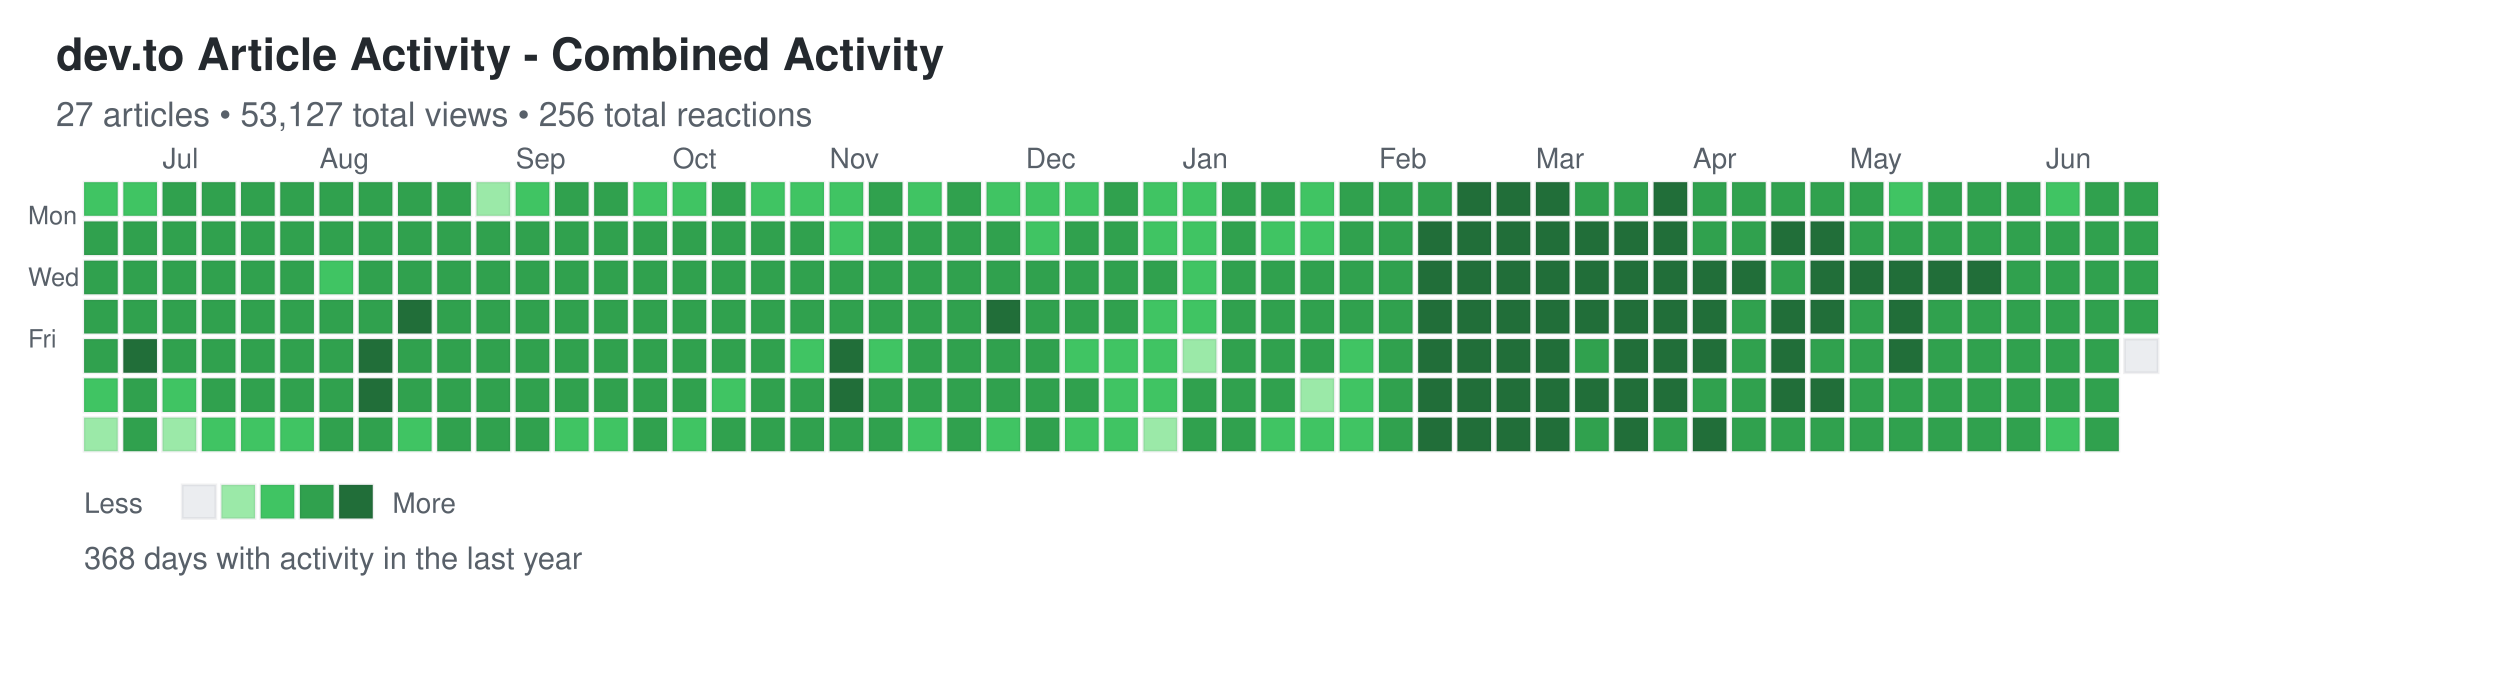
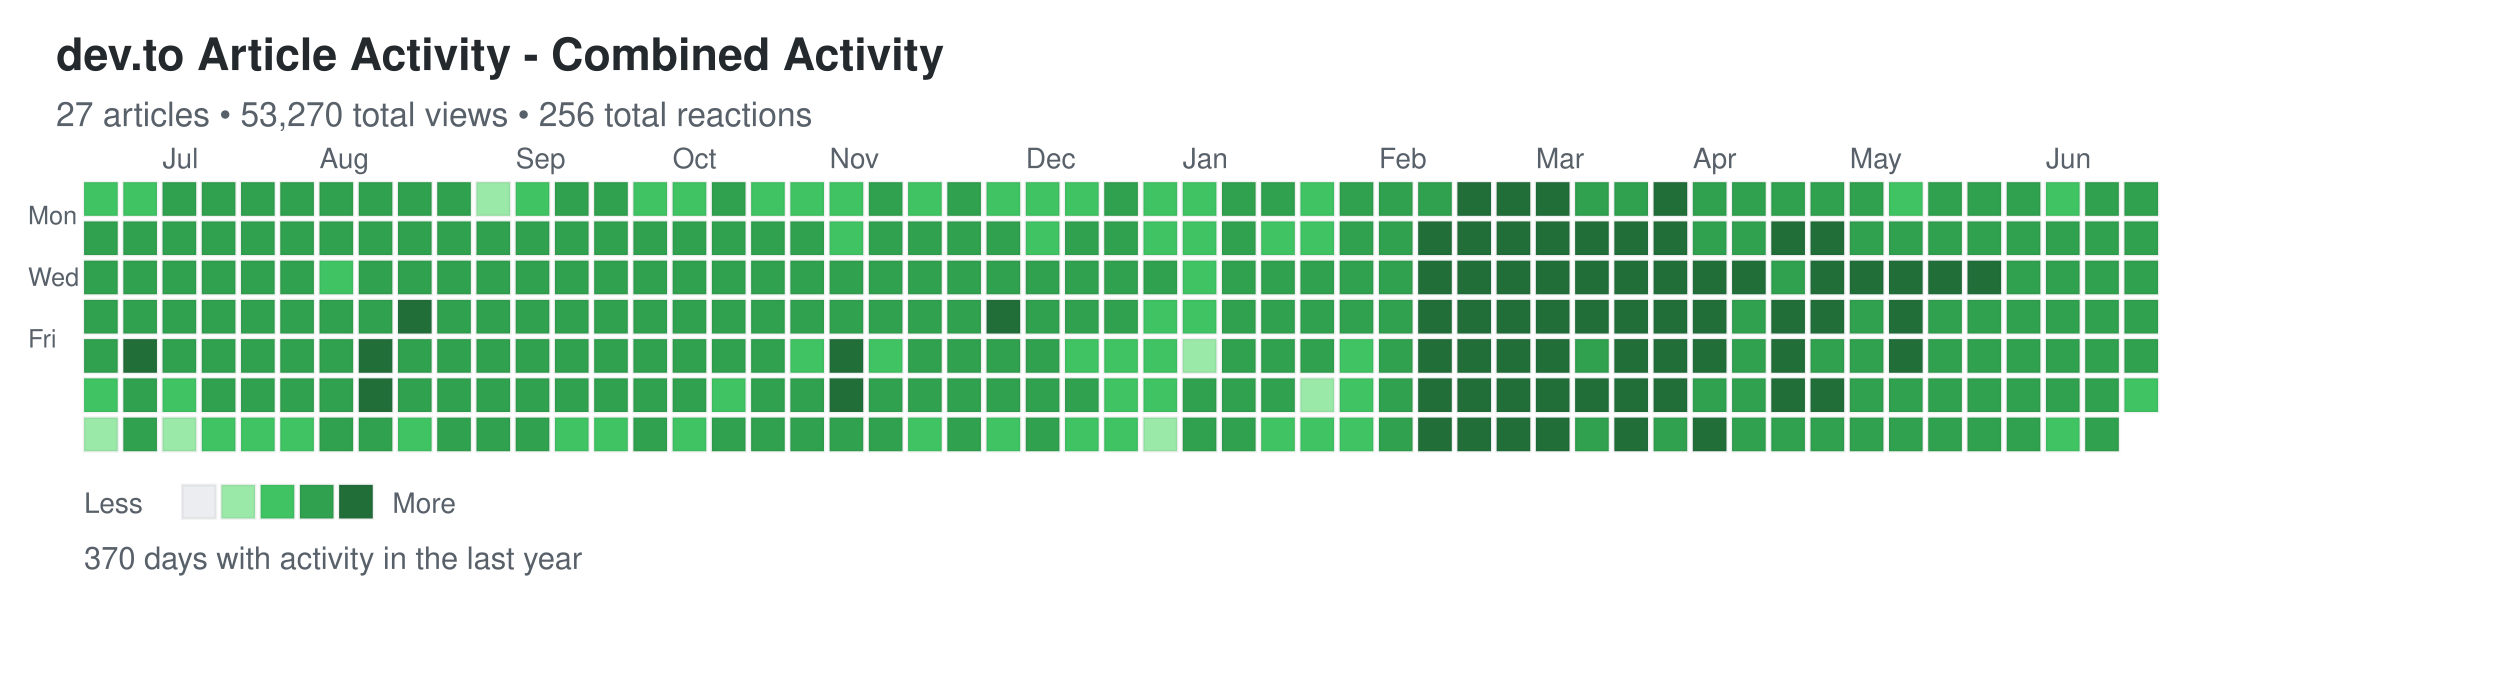
<svg xmlns="http://www.w3.org/2000/svg" width="892" height="248">
  <defs>
    <style>
.day { stroke: rgba(27,31,35,0.06); stroke-width: 1px; cursor: pointer; }
.day:hover { stroke: rgba(27,31,35,0.3); stroke-width: 2px; }
.month-label { font-family: -apple-system, BlinkMacSystemFont, "Segoe UI", Helvetica, Arial, sans-serif; font-size: 10px; fill: #586069; }
.day-label { font-family: -apple-system, BlinkMacSystemFont, "Segoe UI", Helvetica, Arial, sans-serif; font-size: 9px; fill: #586069; }
.title { font-family: -apple-system, BlinkMacSystemFont, "Segoe UI", Helvetica, Arial, sans-serif; font-size: 16px; font-weight: 600; fill: #24292e; }
.subtitle { font-family: -apple-system, BlinkMacSystemFont, "Segoe UI", Helvetica, Arial, sans-serif; font-size: 12px; fill: #586069; }
.stats { font-family: -apple-system, BlinkMacSystemFont, "Segoe UI", Helvetica, Arial, sans-serif; font-size: 11px; fill: #586069; }
.legend-text { font-family: -apple-system, BlinkMacSystemFont, "Segoe UI", Helvetica, Arial, sans-serif; font-size: 10px; fill: #586069; }
</style>
  </defs>
  <text x="20" y="25" class="title">dev.to Article Activity - Combined Activity</text>
-   <text x="20" y="45" class="subtitle">27 articles • 53,127 total views • 256 total reactions</text>
+   <text x="20" y="45" class="subtitle">27 articles • 53,270 total views • 256 total reactions</text>
  <text x="10" y="80" class="day-label">Mon</text>
  <text x="10" y="102" class="day-label">Wed</text>
  <text x="10" y="124" class="day-label">Fri</text>
  <rect x="30" y="65" width="12" height="12" fill="#40c463" class="day" data-date="2025-06-15" data-level="2" />
  <rect x="30" y="79" width="12" height="12" fill="#30a14e" class="day" data-date="2025-06-16" data-level="3" />
  <rect x="30" y="93" width="12" height="12" fill="#30a14e" class="day" data-date="2025-06-17" data-level="3" />
  <rect x="30" y="107" width="12" height="12" fill="#30a14e" class="day" data-date="2025-06-18" data-level="3" />
  <rect x="30" y="121" width="12" height="12" fill="#30a14e" class="day" data-date="2025-06-19" data-level="3" />
  <rect x="30" y="135" width="12" height="12" fill="#40c463" class="day" data-date="2025-06-20" data-level="2" />
  <rect x="30" y="149" width="12" height="12" fill="#9be9a8" class="day" data-date="2025-06-21" data-level="1" />
  <rect x="44" y="65" width="12" height="12" fill="#40c463" class="day" data-date="2025-06-22" data-level="2" />
  <rect x="44" y="79" width="12" height="12" fill="#30a14e" class="day" data-date="2025-06-23" data-level="3" />
  <rect x="44" y="93" width="12" height="12" fill="#30a14e" class="day" data-date="2025-06-24" data-level="3" />
  <rect x="44" y="107" width="12" height="12" fill="#30a14e" class="day" data-date="2025-06-25" data-level="3" />
  <rect x="44" y="121" width="12" height="12" fill="#216e39" class="day" data-date="2025-06-26" data-level="4" />
  <rect x="44" y="135" width="12" height="12" fill="#30a14e" class="day" data-date="2025-06-27" data-level="3" />
  <rect x="44" y="149" width="12" height="12" fill="#30a14e" class="day" data-date="2025-06-28" data-level="3" />
  <rect x="58" y="65" width="12" height="12" fill="#30a14e" class="day" data-date="2025-06-29" data-level="3" />
  <rect x="58" y="79" width="12" height="12" fill="#30a14e" class="day" data-date="2025-06-30" data-level="3" />
  <rect x="58" y="93" width="12" height="12" fill="#30a14e" class="day" data-date="2025-07-01" data-level="3" />
  <rect x="58" y="107" width="12" height="12" fill="#30a14e" class="day" data-date="2025-07-02" data-level="3" />
  <rect x="58" y="121" width="12" height="12" fill="#30a14e" class="day" data-date="2025-07-03" data-level="3" />
  <rect x="58" y="135" width="12" height="12" fill="#40c463" class="day" data-date="2025-07-04" data-level="2" />
  <rect x="58" y="149" width="12" height="12" fill="#9be9a8" class="day" data-date="2025-07-05" data-level="1" />
  <rect x="72" y="65" width="12" height="12" fill="#30a14e" class="day" data-date="2025-07-06" data-level="3" />
  <rect x="72" y="79" width="12" height="12" fill="#30a14e" class="day" data-date="2025-07-07" data-level="3" />
  <rect x="72" y="93" width="12" height="12" fill="#30a14e" class="day" data-date="2025-07-08" data-level="3" />
  <rect x="72" y="107" width="12" height="12" fill="#30a14e" class="day" data-date="2025-07-09" data-level="3" />
  <rect x="72" y="121" width="12" height="12" fill="#30a14e" class="day" data-date="2025-07-10" data-level="3" />
  <rect x="72" y="135" width="12" height="12" fill="#30a14e" class="day" data-date="2025-07-11" data-level="3" />
  <rect x="72" y="149" width="12" height="12" fill="#40c463" class="day" data-date="2025-07-12" data-level="2" />
  <rect x="86" y="65" width="12" height="12" fill="#30a14e" class="day" data-date="2025-07-13" data-level="3" />
  <rect x="86" y="79" width="12" height="12" fill="#30a14e" class="day" data-date="2025-07-14" data-level="3" />
  <rect x="86" y="93" width="12" height="12" fill="#30a14e" class="day" data-date="2025-07-15" data-level="3" />
  <rect x="86" y="107" width="12" height="12" fill="#30a14e" class="day" data-date="2025-07-16" data-level="3" />
  <rect x="86" y="121" width="12" height="12" fill="#30a14e" class="day" data-date="2025-07-17" data-level="3" />
  <rect x="86" y="135" width="12" height="12" fill="#30a14e" class="day" data-date="2025-07-18" data-level="3" />
  <rect x="86" y="149" width="12" height="12" fill="#40c463" class="day" data-date="2025-07-19" data-level="2" />
  <rect x="100" y="65" width="12" height="12" fill="#30a14e" class="day" data-date="2025-07-20" data-level="3" />
  <rect x="100" y="79" width="12" height="12" fill="#30a14e" class="day" data-date="2025-07-21" data-level="3" />
  <rect x="100" y="93" width="12" height="12" fill="#30a14e" class="day" data-date="2025-07-22" data-level="3" />
  <rect x="100" y="107" width="12" height="12" fill="#30a14e" class="day" data-date="2025-07-23" data-level="3" />
  <rect x="100" y="121" width="12" height="12" fill="#30a14e" class="day" data-date="2025-07-24" data-level="3" />
  <rect x="100" y="135" width="12" height="12" fill="#30a14e" class="day" data-date="2025-07-25" data-level="3" />
  <rect x="100" y="149" width="12" height="12" fill="#40c463" class="day" data-date="2025-07-26" data-level="2" />
  <rect x="114" y="65" width="12" height="12" fill="#30a14e" class="day" data-date="2025-07-27" data-level="3" />
  <rect x="114" y="79" width="12" height="12" fill="#30a14e" class="day" data-date="2025-07-28" data-level="3" />
  <rect x="114" y="93" width="12" height="12" fill="#40c463" class="day" data-date="2025-07-29" data-level="2" />
  <rect x="114" y="107" width="12" height="12" fill="#30a14e" class="day" data-date="2025-07-30" data-level="3" />
  <rect x="114" y="121" width="12" height="12" fill="#30a14e" class="day" data-date="2025-07-31" data-level="3" />
  <rect x="114" y="135" width="12" height="12" fill="#30a14e" class="day" data-date="2025-08-01" data-level="3" />
  <rect x="114" y="149" width="12" height="12" fill="#30a14e" class="day" data-date="2025-08-02" data-level="3" />
  <rect x="128" y="65" width="12" height="12" fill="#30a14e" class="day" data-date="2025-08-03" data-level="3" />
  <rect x="128" y="79" width="12" height="12" fill="#30a14e" class="day" data-date="2025-08-04" data-level="3" />
  <rect x="128" y="93" width="12" height="12" fill="#30a14e" class="day" data-date="2025-08-05" data-level="3" />
  <rect x="128" y="107" width="12" height="12" fill="#30a14e" class="day" data-date="2025-08-06" data-level="3" />
  <rect x="128" y="121" width="12" height="12" fill="#216e39" class="day" data-date="2025-08-07" data-level="4" />
  <rect x="128" y="135" width="12" height="12" fill="#216e39" class="day" data-date="2025-08-08" data-level="4" />
  <rect x="128" y="149" width="12" height="12" fill="#30a14e" class="day" data-date="2025-08-09" data-level="3" />
  <rect x="142" y="65" width="12" height="12" fill="#30a14e" class="day" data-date="2025-08-10" data-level="3" />
  <rect x="142" y="79" width="12" height="12" fill="#30a14e" class="day" data-date="2025-08-11" data-level="3" />
  <rect x="142" y="93" width="12" height="12" fill="#30a14e" class="day" data-date="2025-08-12" data-level="3" />
  <rect x="142" y="107" width="12" height="12" fill="#216e39" class="day" data-date="2025-08-13" data-level="4" />
  <rect x="142" y="121" width="12" height="12" fill="#30a14e" class="day" data-date="2025-08-14" data-level="3" />
  <rect x="142" y="135" width="12" height="12" fill="#30a14e" class="day" data-date="2025-08-15" data-level="3" />
  <rect x="142" y="149" width="12" height="12" fill="#40c463" class="day" data-date="2025-08-16" data-level="2" />
  <rect x="156" y="65" width="12" height="12" fill="#30a14e" class="day" data-date="2025-08-17" data-level="3" />
  <rect x="156" y="79" width="12" height="12" fill="#30a14e" class="day" data-date="2025-08-18" data-level="3" />
  <rect x="156" y="93" width="12" height="12" fill="#30a14e" class="day" data-date="2025-08-19" data-level="3" />
  <rect x="156" y="107" width="12" height="12" fill="#30a14e" class="day" data-date="2025-08-20" data-level="3" />
  <rect x="156" y="121" width="12" height="12" fill="#30a14e" class="day" data-date="2025-08-21" data-level="3" />
  <rect x="156" y="135" width="12" height="12" fill="#30a14e" class="day" data-date="2025-08-22" data-level="3" />
  <rect x="156" y="149" width="12" height="12" fill="#30a14e" class="day" data-date="2025-08-23" data-level="3" />
  <rect x="170" y="65" width="12" height="12" fill="#9be9a8" class="day" data-date="2025-08-24" data-level="1" />
  <rect x="170" y="79" width="12" height="12" fill="#30a14e" class="day" data-date="2025-08-25" data-level="3" />
  <rect x="170" y="93" width="12" height="12" fill="#30a14e" class="day" data-date="2025-08-26" data-level="3" />
  <rect x="170" y="107" width="12" height="12" fill="#30a14e" class="day" data-date="2025-08-27" data-level="3" />
  <rect x="170" y="121" width="12" height="12" fill="#30a14e" class="day" data-date="2025-08-28" data-level="3" />
  <rect x="170" y="135" width="12" height="12" fill="#30a14e" class="day" data-date="2025-08-29" data-level="3" />
  <rect x="170" y="149" width="12" height="12" fill="#30a14e" class="day" data-date="2025-08-30" data-level="3" />
  <rect x="184" y="65" width="12" height="12" fill="#40c463" class="day" data-date="2025-08-31" data-level="2" />
  <rect x="184" y="79" width="12" height="12" fill="#30a14e" class="day" data-date="2025-09-01" data-level="3" />
  <rect x="184" y="93" width="12" height="12" fill="#30a14e" class="day" data-date="2025-09-02" data-level="3" />
  <rect x="184" y="107" width="12" height="12" fill="#30a14e" class="day" data-date="2025-09-03" data-level="3" />
  <rect x="184" y="121" width="12" height="12" fill="#30a14e" class="day" data-date="2025-09-04" data-level="3" />
  <rect x="184" y="135" width="12" height="12" fill="#30a14e" class="day" data-date="2025-09-05" data-level="3" />
  <rect x="184" y="149" width="12" height="12" fill="#30a14e" class="day" data-date="2025-09-06" data-level="3" />
  <rect x="198" y="65" width="12" height="12" fill="#30a14e" class="day" data-date="2025-09-07" data-level="3" />
  <rect x="198" y="79" width="12" height="12" fill="#30a14e" class="day" data-date="2025-09-08" data-level="3" />
  <rect x="198" y="93" width="12" height="12" fill="#30a14e" class="day" data-date="2025-09-09" data-level="3" />
  <rect x="198" y="107" width="12" height="12" fill="#30a14e" class="day" data-date="2025-09-10" data-level="3" />
  <rect x="198" y="121" width="12" height="12" fill="#30a14e" class="day" data-date="2025-09-11" data-level="3" />
  <rect x="198" y="135" width="12" height="12" fill="#30a14e" class="day" data-date="2025-09-12" data-level="3" />
  <rect x="198" y="149" width="12" height="12" fill="#40c463" class="day" data-date="2025-09-13" data-level="2" />
  <rect x="212" y="65" width="12" height="12" fill="#30a14e" class="day" data-date="2025-09-14" data-level="3" />
  <rect x="212" y="79" width="12" height="12" fill="#30a14e" class="day" data-date="2025-09-15" data-level="3" />
  <rect x="212" y="93" width="12" height="12" fill="#30a14e" class="day" data-date="2025-09-16" data-level="3" />
  <rect x="212" y="107" width="12" height="12" fill="#30a14e" class="day" data-date="2025-09-17" data-level="3" />
  <rect x="212" y="121" width="12" height="12" fill="#30a14e" class="day" data-date="2025-09-18" data-level="3" />
  <rect x="212" y="135" width="12" height="12" fill="#30a14e" class="day" data-date="2025-09-19" data-level="3" />
  <rect x="212" y="149" width="12" height="12" fill="#40c463" class="day" data-date="2025-09-20" data-level="2" />
  <rect x="226" y="65" width="12" height="12" fill="#40c463" class="day" data-date="2025-09-21" data-level="2" />
  <rect x="226" y="79" width="12" height="12" fill="#30a14e" class="day" data-date="2025-09-22" data-level="3" />
  <rect x="226" y="93" width="12" height="12" fill="#30a14e" class="day" data-date="2025-09-23" data-level="3" />
  <rect x="226" y="107" width="12" height="12" fill="#30a14e" class="day" data-date="2025-09-24" data-level="3" />
  <rect x="226" y="121" width="12" height="12" fill="#30a14e" class="day" data-date="2025-09-25" data-level="3" />
  <rect x="226" y="135" width="12" height="12" fill="#30a14e" class="day" data-date="2025-09-26" data-level="3" />
  <rect x="226" y="149" width="12" height="12" fill="#30a14e" class="day" data-date="2025-09-27" data-level="3" />
  <rect x="240" y="65" width="12" height="12" fill="#40c463" class="day" data-date="2025-09-28" data-level="2" />
  <rect x="240" y="79" width="12" height="12" fill="#30a14e" class="day" data-date="2025-09-29" data-level="3" />
  <rect x="240" y="93" width="12" height="12" fill="#30a14e" class="day" data-date="2025-09-30" data-level="3" />
  <rect x="240" y="107" width="12" height="12" fill="#30a14e" class="day" data-date="2025-10-01" data-level="3" />
  <rect x="240" y="121" width="12" height="12" fill="#30a14e" class="day" data-date="2025-10-02" data-level="3" />
  <rect x="240" y="135" width="12" height="12" fill="#30a14e" class="day" data-date="2025-10-03" data-level="3" />
  <rect x="240" y="149" width="12" height="12" fill="#40c463" class="day" data-date="2025-10-04" data-level="2" />
  <rect x="254" y="65" width="12" height="12" fill="#30a14e" class="day" data-date="2025-10-05" data-level="3" />
  <rect x="254" y="79" width="12" height="12" fill="#30a14e" class="day" data-date="2025-10-06" data-level="3" />
  <rect x="254" y="93" width="12" height="12" fill="#30a14e" class="day" data-date="2025-10-07" data-level="3" />
  <rect x="254" y="107" width="12" height="12" fill="#30a14e" class="day" data-date="2025-10-08" data-level="3" />
  <rect x="254" y="121" width="12" height="12" fill="#30a14e" class="day" data-date="2025-10-09" data-level="3" />
  <rect x="254" y="135" width="12" height="12" fill="#40c463" class="day" data-date="2025-10-10" data-level="2" />
  <rect x="254" y="149" width="12" height="12" fill="#30a14e" class="day" data-date="2025-10-11" data-level="3" />
  <rect x="268" y="65" width="12" height="12" fill="#40c463" class="day" data-date="2025-10-12" data-level="2" />
  <rect x="268" y="79" width="12" height="12" fill="#30a14e" class="day" data-date="2025-10-13" data-level="3" />
  <rect x="268" y="93" width="12" height="12" fill="#30a14e" class="day" data-date="2025-10-14" data-level="3" />
  <rect x="268" y="107" width="12" height="12" fill="#30a14e" class="day" data-date="2025-10-15" data-level="3" />
  <rect x="268" y="121" width="12" height="12" fill="#30a14e" class="day" data-date="2025-10-16" data-level="3" />
  <rect x="268" y="135" width="12" height="12" fill="#30a14e" class="day" data-date="2025-10-17" data-level="3" />
  <rect x="268" y="149" width="12" height="12" fill="#30a14e" class="day" data-date="2025-10-18" data-level="3" />
  <rect x="282" y="65" width="12" height="12" fill="#40c463" class="day" data-date="2025-10-19" data-level="2" />
  <rect x="282" y="79" width="12" height="12" fill="#30a14e" class="day" data-date="2025-10-20" data-level="3" />
  <rect x="282" y="93" width="12" height="12" fill="#30a14e" class="day" data-date="2025-10-21" data-level="3" />
  <rect x="282" y="107" width="12" height="12" fill="#30a14e" class="day" data-date="2025-10-22" data-level="3" />
  <rect x="282" y="121" width="12" height="12" fill="#40c463" class="day" data-date="2025-10-23" data-level="2" />
  <rect x="282" y="135" width="12" height="12" fill="#30a14e" class="day" data-date="2025-10-24" data-level="3" />
  <rect x="282" y="149" width="12" height="12" fill="#30a14e" class="day" data-date="2025-10-25" data-level="3" />
  <rect x="296" y="65" width="12" height="12" fill="#40c463" class="day" data-date="2025-10-26" data-level="2" />
  <rect x="296" y="79" width="12" height="12" fill="#40c463" class="day" data-date="2025-10-27" data-level="2" />
  <rect x="296" y="93" width="12" height="12" fill="#30a14e" class="day" data-date="2025-10-28" data-level="3" />
  <rect x="296" y="107" width="12" height="12" fill="#30a14e" class="day" data-date="2025-10-29" data-level="3" />
  <rect x="296" y="121" width="12" height="12" fill="#216e39" class="day" data-date="2025-10-30" data-level="4" />
  <rect x="296" y="135" width="12" height="12" fill="#216e39" class="day" data-date="2025-10-31" data-level="4" />
  <rect x="296" y="149" width="12" height="12" fill="#30a14e" class="day" data-date="2025-11-01" data-level="3" />
  <rect x="310" y="65" width="12" height="12" fill="#30a14e" class="day" data-date="2025-11-02" data-level="3" />
  <rect x="310" y="79" width="12" height="12" fill="#30a14e" class="day" data-date="2025-11-03" data-level="3" />
  <rect x="310" y="93" width="12" height="12" fill="#30a14e" class="day" data-date="2025-11-04" data-level="3" />
  <rect x="310" y="107" width="12" height="12" fill="#30a14e" class="day" data-date="2025-11-05" data-level="3" />
  <rect x="310" y="121" width="12" height="12" fill="#40c463" class="day" data-date="2025-11-06" data-level="2" />
  <rect x="310" y="135" width="12" height="12" fill="#30a14e" class="day" data-date="2025-11-07" data-level="3" />
  <rect x="310" y="149" width="12" height="12" fill="#30a14e" class="day" data-date="2025-11-08" data-level="3" />
  <rect x="324" y="65" width="12" height="12" fill="#40c463" class="day" data-date="2025-11-09" data-level="2" />
  <rect x="324" y="79" width="12" height="12" fill="#30a14e" class="day" data-date="2025-11-10" data-level="3" />
  <rect x="324" y="93" width="12" height="12" fill="#30a14e" class="day" data-date="2025-11-11" data-level="3" />
  <rect x="324" y="107" width="12" height="12" fill="#30a14e" class="day" data-date="2025-11-12" data-level="3" />
  <rect x="324" y="121" width="12" height="12" fill="#30a14e" class="day" data-date="2025-11-13" data-level="3" />
  <rect x="324" y="135" width="12" height="12" fill="#30a14e" class="day" data-date="2025-11-14" data-level="3" />
  <rect x="324" y="149" width="12" height="12" fill="#40c463" class="day" data-date="2025-11-15" data-level="2" />
  <rect x="338" y="65" width="12" height="12" fill="#30a14e" class="day" data-date="2025-11-16" data-level="3" />
  <rect x="338" y="79" width="12" height="12" fill="#30a14e" class="day" data-date="2025-11-17" data-level="3" />
  <rect x="338" y="93" width="12" height="12" fill="#30a14e" class="day" data-date="2025-11-18" data-level="3" />
  <rect x="338" y="107" width="12" height="12" fill="#30a14e" class="day" data-date="2025-11-19" data-level="3" />
  <rect x="338" y="121" width="12" height="12" fill="#30a14e" class="day" data-date="2025-11-20" data-level="3" />
  <rect x="338" y="135" width="12" height="12" fill="#30a14e" class="day" data-date="2025-11-21" data-level="3" />
  <rect x="338" y="149" width="12" height="12" fill="#30a14e" class="day" data-date="2025-11-22" data-level="3" />
  <rect x="352" y="65" width="12" height="12" fill="#40c463" class="day" data-date="2025-11-23" data-level="2" />
  <rect x="352" y="79" width="12" height="12" fill="#30a14e" class="day" data-date="2025-11-24" data-level="3" />
  <rect x="352" y="93" width="12" height="12" fill="#30a14e" class="day" data-date="2025-11-25" data-level="3" />
  <rect x="352" y="107" width="12" height="12" fill="#216e39" class="day" data-date="2025-11-26" data-level="4" />
  <rect x="352" y="121" width="12" height="12" fill="#30a14e" class="day" data-date="2025-11-27" data-level="3" />
  <rect x="352" y="135" width="12" height="12" fill="#30a14e" class="day" data-date="2025-11-28" data-level="3" />
  <rect x="352" y="149" width="12" height="12" fill="#40c463" class="day" data-date="2025-11-29" data-level="2" />
  <rect x="366" y="65" width="12" height="12" fill="#40c463" class="day" data-date="2025-11-30" data-level="2" />
  <rect x="366" y="79" width="12" height="12" fill="#40c463" class="day" data-date="2025-12-01" data-level="2" />
  <rect x="366" y="93" width="12" height="12" fill="#30a14e" class="day" data-date="2025-12-02" data-level="3" />
  <rect x="366" y="107" width="12" height="12" fill="#30a14e" class="day" data-date="2025-12-03" data-level="3" />
  <rect x="366" y="121" width="12" height="12" fill="#30a14e" class="day" data-date="2025-12-04" data-level="3" />
  <rect x="366" y="135" width="12" height="12" fill="#30a14e" class="day" data-date="2025-12-05" data-level="3" />
  <rect x="366" y="149" width="12" height="12" fill="#30a14e" class="day" data-date="2025-12-06" data-level="3" />
  <rect x="380" y="65" width="12" height="12" fill="#40c463" class="day" data-date="2025-12-07" data-level="2" />
  <rect x="380" y="79" width="12" height="12" fill="#30a14e" class="day" data-date="2025-12-08" data-level="3" />
  <rect x="380" y="93" width="12" height="12" fill="#30a14e" class="day" data-date="2025-12-09" data-level="3" />
  <rect x="380" y="107" width="12" height="12" fill="#30a14e" class="day" data-date="2025-12-10" data-level="3" />
  <rect x="380" y="121" width="12" height="12" fill="#40c463" class="day" data-date="2025-12-11" data-level="2" />
  <rect x="380" y="135" width="12" height="12" fill="#30a14e" class="day" data-date="2025-12-12" data-level="3" />
  <rect x="380" y="149" width="12" height="12" fill="#40c463" class="day" data-date="2025-12-13" data-level="2" />
  <rect x="394" y="65" width="12" height="12" fill="#30a14e" class="day" data-date="2025-12-14" data-level="3" />
  <rect x="394" y="79" width="12" height="12" fill="#30a14e" class="day" data-date="2025-12-15" data-level="3" />
  <rect x="394" y="93" width="12" height="12" fill="#30a14e" class="day" data-date="2025-12-16" data-level="3" />
  <rect x="394" y="107" width="12" height="12" fill="#30a14e" class="day" data-date="2025-12-17" data-level="3" />
  <rect x="394" y="121" width="12" height="12" fill="#40c463" class="day" data-date="2025-12-18" data-level="2" />
  <rect x="394" y="135" width="12" height="12" fill="#40c463" class="day" data-date="2025-12-19" data-level="2" />
  <rect x="394" y="149" width="12" height="12" fill="#40c463" class="day" data-date="2025-12-20" data-level="2" />
  <rect x="408" y="65" width="12" height="12" fill="#40c463" class="day" data-date="2025-12-21" data-level="2" />
  <rect x="408" y="79" width="12" height="12" fill="#40c463" class="day" data-date="2025-12-22" data-level="2" />
  <rect x="408" y="93" width="12" height="12" fill="#30a14e" class="day" data-date="2025-12-23" data-level="3" />
  <rect x="408" y="107" width="12" height="12" fill="#40c463" class="day" data-date="2025-12-24" data-level="2" />
  <rect x="408" y="121" width="12" height="12" fill="#40c463" class="day" data-date="2025-12-25" data-level="2" />
  <rect x="408" y="135" width="12" height="12" fill="#40c463" class="day" data-date="2025-12-26" data-level="2" />
  <rect x="408" y="149" width="12" height="12" fill="#9be9a8" class="day" data-date="2025-12-27" data-level="1" />
  <rect x="422" y="65" width="12" height="12" fill="#40c463" class="day" data-date="2025-12-28" data-level="2" />
  <rect x="422" y="79" width="12" height="12" fill="#40c463" class="day" data-date="2025-12-29" data-level="2" />
  <rect x="422" y="93" width="12" height="12" fill="#40c463" class="day" data-date="2025-12-30" data-level="2" />
  <rect x="422" y="107" width="12" height="12" fill="#40c463" class="day" data-date="2025-12-31" data-level="2" />
  <rect x="422" y="121" width="12" height="12" fill="#9be9a8" class="day" data-date="2026-01-01" data-level="1" />
  <rect x="422" y="135" width="12" height="12" fill="#30a14e" class="day" data-date="2026-01-02" data-level="3" />
  <rect x="422" y="149" width="12" height="12" fill="#30a14e" class="day" data-date="2026-01-03" data-level="3" />
  <rect x="436" y="65" width="12" height="12" fill="#30a14e" class="day" data-date="2026-01-04" data-level="3" />
  <rect x="436" y="79" width="12" height="12" fill="#30a14e" class="day" data-date="2026-01-05" data-level="3" />
  <rect x="436" y="93" width="12" height="12" fill="#30a14e" class="day" data-date="2026-01-06" data-level="3" />
  <rect x="436" y="107" width="12" height="12" fill="#30a14e" class="day" data-date="2026-01-07" data-level="3" />
  <rect x="436" y="121" width="12" height="12" fill="#30a14e" class="day" data-date="2026-01-08" data-level="3" />
  <rect x="436" y="135" width="12" height="12" fill="#30a14e" class="day" data-date="2026-01-09" data-level="3" />
  <rect x="436" y="149" width="12" height="12" fill="#30a14e" class="day" data-date="2026-01-10" data-level="3" />
  <rect x="450" y="65" width="12" height="12" fill="#30a14e" class="day" data-date="2026-01-11" data-level="3" />
  <rect x="450" y="79" width="12" height="12" fill="#40c463" class="day" data-date="2026-01-12" data-level="2" />
  <rect x="450" y="93" width="12" height="12" fill="#30a14e" class="day" data-date="2026-01-13" data-level="3" />
  <rect x="450" y="107" width="12" height="12" fill="#30a14e" class="day" data-date="2026-01-14" data-level="3" />
  <rect x="450" y="121" width="12" height="12" fill="#30a14e" class="day" data-date="2026-01-15" data-level="3" />
  <rect x="450" y="135" width="12" height="12" fill="#30a14e" class="day" data-date="2026-01-16" data-level="3" />
  <rect x="450" y="149" width="12" height="12" fill="#40c463" class="day" data-date="2026-01-17" data-level="2" />
  <rect x="464" y="65" width="12" height="12" fill="#40c463" class="day" data-date="2026-01-18" data-level="2" />
  <rect x="464" y="79" width="12" height="12" fill="#40c463" class="day" data-date="2026-01-19" data-level="2" />
  <rect x="464" y="93" width="12" height="12" fill="#30a14e" class="day" data-date="2026-01-20" data-level="3" />
  <rect x="464" y="107" width="12" height="12" fill="#30a14e" class="day" data-date="2026-01-21" data-level="3" />
  <rect x="464" y="121" width="12" height="12" fill="#30a14e" class="day" data-date="2026-01-22" data-level="3" />
  <rect x="464" y="135" width="12" height="12" fill="#9be9a8" class="day" data-date="2026-01-23" data-level="1" />
  <rect x="464" y="149" width="12" height="12" fill="#40c463" class="day" data-date="2026-01-24" data-level="2" />
  <rect x="478" y="65" width="12" height="12" fill="#30a14e" class="day" data-date="2026-01-25" data-level="3" />
  <rect x="478" y="79" width="12" height="12" fill="#30a14e" class="day" data-date="2026-01-26" data-level="3" />
  <rect x="478" y="93" width="12" height="12" fill="#30a14e" class="day" data-date="2026-01-27" data-level="3" />
  <rect x="478" y="107" width="12" height="12" fill="#30a14e" class="day" data-date="2026-01-28" data-level="3" />
  <rect x="478" y="121" width="12" height="12" fill="#40c463" class="day" data-date="2026-01-29" data-level="2" />
  <rect x="478" y="135" width="12" height="12" fill="#40c463" class="day" data-date="2026-01-30" data-level="2" />
  <rect x="478" y="149" width="12" height="12" fill="#40c463" class="day" data-date="2026-01-31" data-level="2" />
  <rect x="492" y="65" width="12" height="12" fill="#30a14e" class="day" data-date="2026-02-01" data-level="3" />
  <rect x="492" y="79" width="12" height="12" fill="#30a14e" class="day" data-date="2026-02-02" data-level="3" />
  <rect x="492" y="93" width="12" height="12" fill="#30a14e" class="day" data-date="2026-02-03" data-level="3" />
  <rect x="492" y="107" width="12" height="12" fill="#30a14e" class="day" data-date="2026-02-04" data-level="3" />
  <rect x="492" y="121" width="12" height="12" fill="#30a14e" class="day" data-date="2026-02-05" data-level="3" />
  <rect x="492" y="135" width="12" height="12" fill="#30a14e" class="day" data-date="2026-02-06" data-level="3" />
  <rect x="492" y="149" width="12" height="12" fill="#30a14e" class="day" data-date="2026-02-07" data-level="3" />
  <rect x="506" y="65" width="12" height="12" fill="#30a14e" class="day" data-date="2026-02-08" data-level="3" />
  <rect x="506" y="79" width="12" height="12" fill="#216e39" class="day" data-date="2026-02-09" data-level="4" />
  <rect x="506" y="93" width="12" height="12" fill="#216e39" class="day" data-date="2026-02-10" data-level="4" />
  <rect x="506" y="107" width="12" height="12" fill="#216e39" class="day" data-date="2026-02-11" data-level="4" />
  <rect x="506" y="121" width="12" height="12" fill="#216e39" class="day" data-date="2026-02-12" data-level="4" />
  <rect x="506" y="135" width="12" height="12" fill="#216e39" class="day" data-date="2026-02-13" data-level="4" />
  <rect x="506" y="149" width="12" height="12" fill="#216e39" class="day" data-date="2026-02-14" data-level="4" />
  <rect x="520" y="65" width="12" height="12" fill="#216e39" class="day" data-date="2026-02-15" data-level="4" />
  <rect x="520" y="79" width="12" height="12" fill="#216e39" class="day" data-date="2026-02-16" data-level="4" />
  <rect x="520" y="93" width="12" height="12" fill="#216e39" class="day" data-date="2026-02-17" data-level="4" />
  <rect x="520" y="107" width="12" height="12" fill="#216e39" class="day" data-date="2026-02-18" data-level="4" />
  <rect x="520" y="121" width="12" height="12" fill="#216e39" class="day" data-date="2026-02-19" data-level="4" />
  <rect x="520" y="135" width="12" height="12" fill="#216e39" class="day" data-date="2026-02-20" data-level="4" />
  <rect x="520" y="149" width="12" height="12" fill="#216e39" class="day" data-date="2026-02-21" data-level="4" />
  <rect x="534" y="65" width="12" height="12" fill="#216e39" class="day" data-date="2026-02-22" data-level="4" />
  <rect x="534" y="79" width="12" height="12" fill="#216e39" class="day" data-date="2026-02-23" data-level="4" />
  <rect x="534" y="93" width="12" height="12" fill="#216e39" class="day" data-date="2026-02-24" data-level="4" />
  <rect x="534" y="107" width="12" height="12" fill="#216e39" class="day" data-date="2026-02-25" data-level="4" />
  <rect x="534" y="121" width="12" height="12" fill="#216e39" class="day" data-date="2026-02-26" data-level="4" />
  <rect x="534" y="135" width="12" height="12" fill="#216e39" class="day" data-date="2026-02-27" data-level="4" />
  <rect x="534" y="149" width="12" height="12" fill="#216e39" class="day" data-date="2026-02-28" data-level="4" />
  <rect x="548" y="65" width="12" height="12" fill="#216e39" class="day" data-date="2026-03-01" data-level="4" />
  <rect x="548" y="79" width="12" height="12" fill="#216e39" class="day" data-date="2026-03-02" data-level="4" />
  <rect x="548" y="93" width="12" height="12" fill="#216e39" class="day" data-date="2026-03-03" data-level="4" />
  <rect x="548" y="107" width="12" height="12" fill="#216e39" class="day" data-date="2026-03-04" data-level="4" />
  <rect x="548" y="121" width="12" height="12" fill="#216e39" class="day" data-date="2026-03-05" data-level="4" />
  <rect x="548" y="135" width="12" height="12" fill="#216e39" class="day" data-date="2026-03-06" data-level="4" />
  <rect x="548" y="149" width="12" height="12" fill="#216e39" class="day" data-date="2026-03-07" data-level="4" />
  <rect x="562" y="65" width="12" height="12" fill="#30a14e" class="day" data-date="2026-03-08" data-level="3" />
  <rect x="562" y="79" width="12" height="12" fill="#216e39" class="day" data-date="2026-03-09" data-level="4" />
  <rect x="562" y="93" width="12" height="12" fill="#216e39" class="day" data-date="2026-03-10" data-level="4" />
  <rect x="562" y="107" width="12" height="12" fill="#216e39" class="day" data-date="2026-03-11" data-level="4" />
  <rect x="562" y="121" width="12" height="12" fill="#30a14e" class="day" data-date="2026-03-12" data-level="3" />
  <rect x="562" y="135" width="12" height="12" fill="#216e39" class="day" data-date="2026-03-13" data-level="4" />
  <rect x="562" y="149" width="12" height="12" fill="#30a14e" class="day" data-date="2026-03-14" data-level="3" />
  <rect x="576" y="65" width="12" height="12" fill="#30a14e" class="day" data-date="2026-03-15" data-level="3" />
  <rect x="576" y="79" width="12" height="12" fill="#216e39" class="day" data-date="2026-03-16" data-level="4" />
  <rect x="576" y="93" width="12" height="12" fill="#216e39" class="day" data-date="2026-03-17" data-level="4" />
  <rect x="576" y="107" width="12" height="12" fill="#216e39" class="day" data-date="2026-03-18" data-level="4" />
  <rect x="576" y="121" width="12" height="12" fill="#216e39" class="day" data-date="2026-03-19" data-level="4" />
  <rect x="576" y="135" width="12" height="12" fill="#216e39" class="day" data-date="2026-03-20" data-level="4" />
  <rect x="576" y="149" width="12" height="12" fill="#216e39" class="day" data-date="2026-03-21" data-level="4" />
  <rect x="590" y="65" width="12" height="12" fill="#216e39" class="day" data-date="2026-03-22" data-level="4" />
  <rect x="590" y="79" width="12" height="12" fill="#216e39" class="day" data-date="2026-03-23" data-level="4" />
  <rect x="590" y="93" width="12" height="12" fill="#216e39" class="day" data-date="2026-03-24" data-level="4" />
  <rect x="590" y="107" width="12" height="12" fill="#216e39" class="day" data-date="2026-03-25" data-level="4" />
  <rect x="590" y="121" width="12" height="12" fill="#216e39" class="day" data-date="2026-03-26" data-level="4" />
  <rect x="590" y="135" width="12" height="12" fill="#216e39" class="day" data-date="2026-03-27" data-level="4" />
  <rect x="590" y="149" width="12" height="12" fill="#30a14e" class="day" data-date="2026-03-28" data-level="3" />
  <rect x="604" y="65" width="12" height="12" fill="#30a14e" class="day" data-date="2026-03-29" data-level="3" />
  <rect x="604" y="79" width="12" height="12" fill="#30a14e" class="day" data-date="2026-03-30" data-level="3" />
  <rect x="604" y="93" width="12" height="12" fill="#216e39" class="day" data-date="2026-03-31" data-level="4" />
  <rect x="604" y="107" width="12" height="12" fill="#216e39" class="day" data-date="2026-04-01" data-level="4" />
  <rect x="604" y="121" width="12" height="12" fill="#216e39" class="day" data-date="2026-04-02" data-level="4" />
  <rect x="604" y="135" width="12" height="12" fill="#30a14e" class="day" data-date="2026-04-03" data-level="3" />
  <rect x="604" y="149" width="12" height="12" fill="#216e39" class="day" data-date="2026-04-04" data-level="4" />
  <rect x="618" y="65" width="12" height="12" fill="#30a14e" class="day" data-date="2026-04-05" data-level="3" />
  <rect x="618" y="79" width="12" height="12" fill="#30a14e" class="day" data-date="2026-04-06" data-level="3" />
  <rect x="618" y="93" width="12" height="12" fill="#216e39" class="day" data-date="2026-04-07" data-level="4" />
  <rect x="618" y="107" width="12" height="12" fill="#30a14e" class="day" data-date="2026-04-08" data-level="3" />
  <rect x="618" y="121" width="12" height="12" fill="#30a14e" class="day" data-date="2026-04-09" data-level="3" />
  <rect x="618" y="135" width="12" height="12" fill="#30a14e" class="day" data-date="2026-04-10" data-level="3" />
  <rect x="618" y="149" width="12" height="12" fill="#30a14e" class="day" data-date="2026-04-11" data-level="3" />
  <rect x="632" y="65" width="12" height="12" fill="#30a14e" class="day" data-date="2026-04-12" data-level="3" />
  <rect x="632" y="79" width="12" height="12" fill="#216e39" class="day" data-date="2026-04-13" data-level="4" />
  <rect x="632" y="93" width="12" height="12" fill="#30a14e" class="day" data-date="2026-04-14" data-level="3" />
  <rect x="632" y="107" width="12" height="12" fill="#216e39" class="day" data-date="2026-04-15" data-level="4" />
  <rect x="632" y="121" width="12" height="12" fill="#216e39" class="day" data-date="2026-04-16" data-level="4" />
  <rect x="632" y="135" width="12" height="12" fill="#216e39" class="day" data-date="2026-04-17" data-level="4" />
  <rect x="632" y="149" width="12" height="12" fill="#30a14e" class="day" data-date="2026-04-18" data-level="3" />
  <rect x="646" y="65" width="12" height="12" fill="#30a14e" class="day" data-date="2026-04-19" data-level="3" />
  <rect x="646" y="79" width="12" height="12" fill="#216e39" class="day" data-date="2026-04-20" data-level="4" />
  <rect x="646" y="93" width="12" height="12" fill="#216e39" class="day" data-date="2026-04-21" data-level="4" />
  <rect x="646" y="107" width="12" height="12" fill="#216e39" class="day" data-date="2026-04-22" data-level="4" />
  <rect x="646" y="121" width="12" height="12" fill="#30a14e" class="day" data-date="2026-04-23" data-level="3" />
  <rect x="646" y="135" width="12" height="12" fill="#216e39" class="day" data-date="2026-04-24" data-level="4" />
  <rect x="646" y="149" width="12" height="12" fill="#30a14e" class="day" data-date="2026-04-25" data-level="3" />
  <rect x="660" y="65" width="12" height="12" fill="#30a14e" class="day" data-date="2026-04-26" data-level="3" />
  <rect x="660" y="79" width="12" height="12" fill="#30a14e" class="day" data-date="2026-04-27" data-level="3" />
  <rect x="660" y="93" width="12" height="12" fill="#216e39" class="day" data-date="2026-04-28" data-level="4" />
  <rect x="660" y="107" width="12" height="12" fill="#30a14e" class="day" data-date="2026-04-29" data-level="3" />
  <rect x="660" y="121" width="12" height="12" fill="#30a14e" class="day" data-date="2026-04-30" data-level="3" />
  <rect x="660" y="135" width="12" height="12" fill="#30a14e" class="day" data-date="2026-05-01" data-level="3" />
  <rect x="660" y="149" width="12" height="12" fill="#30a14e" class="day" data-date="2026-05-02" data-level="3" />
  <rect x="674" y="65" width="12" height="12" fill="#40c463" class="day" data-date="2026-05-03" data-level="2" />
  <rect x="674" y="79" width="12" height="12" fill="#30a14e" class="day" data-date="2026-05-04" data-level="3" />
  <rect x="674" y="93" width="12" height="12" fill="#216e39" class="day" data-date="2026-05-05" data-level="4" />
  <rect x="674" y="107" width="12" height="12" fill="#216e39" class="day" data-date="2026-05-06" data-level="4" />
  <rect x="674" y="121" width="12" height="12" fill="#216e39" class="day" data-date="2026-05-07" data-level="4" />
  <rect x="674" y="135" width="12" height="12" fill="#30a14e" class="day" data-date="2026-05-08" data-level="3" />
  <rect x="674" y="149" width="12" height="12" fill="#30a14e" class="day" data-date="2026-05-09" data-level="3" />
  <rect x="688" y="65" width="12" height="12" fill="#30a14e" class="day" data-date="2026-05-10" data-level="3" />
  <rect x="688" y="79" width="12" height="12" fill="#30a14e" class="day" data-date="2026-05-11" data-level="3" />
  <rect x="688" y="93" width="12" height="12" fill="#216e39" class="day" data-date="2026-05-12" data-level="4" />
  <rect x="688" y="107" width="12" height="12" fill="#30a14e" class="day" data-date="2026-05-13" data-level="3" />
  <rect x="688" y="121" width="12" height="12" fill="#30a14e" class="day" data-date="2026-05-14" data-level="3" />
  <rect x="688" y="135" width="12" height="12" fill="#30a14e" class="day" data-date="2026-05-15" data-level="3" />
  <rect x="688" y="149" width="12" height="12" fill="#30a14e" class="day" data-date="2026-05-16" data-level="3" />
  <rect x="702" y="65" width="12" height="12" fill="#30a14e" class="day" data-date="2026-05-17" data-level="3" />
  <rect x="702" y="79" width="12" height="12" fill="#30a14e" class="day" data-date="2026-05-18" data-level="3" />
  <rect x="702" y="93" width="12" height="12" fill="#216e39" class="day" data-date="2026-05-19" data-level="4" />
  <rect x="702" y="107" width="12" height="12" fill="#30a14e" class="day" data-date="2026-05-20" data-level="3" />
  <rect x="702" y="121" width="12" height="12" fill="#30a14e" class="day" data-date="2026-05-21" data-level="3" />
  <rect x="702" y="135" width="12" height="12" fill="#30a14e" class="day" data-date="2026-05-22" data-level="3" />
  <rect x="702" y="149" width="12" height="12" fill="#30a14e" class="day" data-date="2026-05-23" data-level="3" />
  <rect x="716" y="65" width="12" height="12" fill="#30a14e" class="day" data-date="2026-05-24" data-level="3" />
  <rect x="716" y="79" width="12" height="12" fill="#30a14e" class="day" data-date="2026-05-25" data-level="3" />
  <rect x="716" y="93" width="12" height="12" fill="#30a14e" class="day" data-date="2026-05-26" data-level="3" />
  <rect x="716" y="107" width="12" height="12" fill="#30a14e" class="day" data-date="2026-05-27" data-level="3" />
  <rect x="716" y="121" width="12" height="12" fill="#30a14e" class="day" data-date="2026-05-28" data-level="3" />
  <rect x="716" y="135" width="12" height="12" fill="#30a14e" class="day" data-date="2026-05-29" data-level="3" />
  <rect x="716" y="149" width="12" height="12" fill="#30a14e" class="day" data-date="2026-05-30" data-level="3" />
  <rect x="730" y="65" width="12" height="12" fill="#40c463" class="day" data-date="2026-05-31" data-level="2" />
  <rect x="730" y="79" width="12" height="12" fill="#30a14e" class="day" data-date="2026-06-01" data-level="3" />
  <rect x="730" y="93" width="12" height="12" fill="#30a14e" class="day" data-date="2026-06-02" data-level="3" />
  <rect x="730" y="107" width="12" height="12" fill="#30a14e" class="day" data-date="2026-06-03" data-level="3" />
  <rect x="730" y="121" width="12" height="12" fill="#30a14e" class="day" data-date="2026-06-04" data-level="3" />
  <rect x="730" y="135" width="12" height="12" fill="#30a14e" class="day" data-date="2026-06-05" data-level="3" />
  <rect x="730" y="149" width="12" height="12" fill="#40c463" class="day" data-date="2026-06-06" data-level="2" />
  <rect x="744" y="65" width="12" height="12" fill="#30a14e" class="day" data-date="2026-06-07" data-level="3" />
  <rect x="744" y="79" width="12" height="12" fill="#30a14e" class="day" data-date="2026-06-08" data-level="3" />
  <rect x="744" y="93" width="12" height="12" fill="#30a14e" class="day" data-date="2026-06-09" data-level="3" />
  <rect x="744" y="107" width="12" height="12" fill="#30a14e" class="day" data-date="2026-06-10" data-level="3" />
  <rect x="744" y="121" width="12" height="12" fill="#30a14e" class="day" data-date="2026-06-11" data-level="3" />
  <rect x="744" y="135" width="12" height="12" fill="#30a14e" class="day" data-date="2026-06-12" data-level="3" />
  <rect x="744" y="149" width="12" height="12" fill="#30a14e" class="day" data-date="2026-06-13" data-level="3" />
  <rect x="758" y="65" width="12" height="12" fill="#30a14e" class="day" data-date="2026-06-14" data-level="3" />
  <rect x="758" y="79" width="12" height="12" fill="#30a14e" class="day" data-date="2026-06-15" data-level="3" />
  <rect x="758" y="93" width="12" height="12" fill="#30a14e" class="day" data-date="2026-06-16" data-level="3" />
  <rect x="758" y="107" width="12" height="12" fill="#30a14e" class="day" data-date="2026-06-17" data-level="3" />
-   <rect x="758" y="121" width="12" height="12" fill="#ebedf0" class="day" data-date="2026-06-18" data-level="0" />
+   <rect x="758" y="121" width="12" height="12" fill="#30a14e" class="day" data-date="2026-06-18" data-level="3" />
+   <rect x="758" y="135" width="12" height="12" fill="#40c463" class="day" data-date="2026-06-19" data-level="2" />
  <text x="58" y="60" class="month-label">Jul</text>
  <text x="114" y="60" class="month-label">Aug</text>
  <text x="184" y="60" class="month-label">Sep</text>
  <text x="240" y="60" class="month-label">Oct</text>
  <text x="296" y="60" class="month-label">Nov</text>
  <text x="366" y="60" class="month-label">Dec</text>
  <text x="422" y="60" class="month-label">Jan</text>
  <text x="492" y="60" class="month-label">Feb</text>
  <text x="548" y="60" class="month-label">Mar</text>
  <text x="604" y="60" class="month-label">Apr</text>
  <text x="660" y="60" class="month-label">May</text>
  <text x="730" y="60" class="month-label">Jun</text>
  <text x="30" y="183" class="legend-text">Less</text>
  <rect x="65" y="173" width="12" height="12" fill="#ebedf0" class="day" />
  <rect x="79" y="173" width="12" height="12" fill="#9be9a8" class="day" />
  <rect x="93" y="173" width="12" height="12" fill="#40c463" class="day" />
  <rect x="107" y="173" width="12" height="12" fill="#30a14e" class="day" />
  <rect x="121" y="173" width="12" height="12" fill="#216e39" class="day" />
  <text x="140" y="183" class="legend-text">More</text>
-   <text x="30" y="203" class="stats">368 days with activity in the last year</text>
+   <text x="30" y="203" class="stats">370 days with activity in the last year</text>
</svg>
